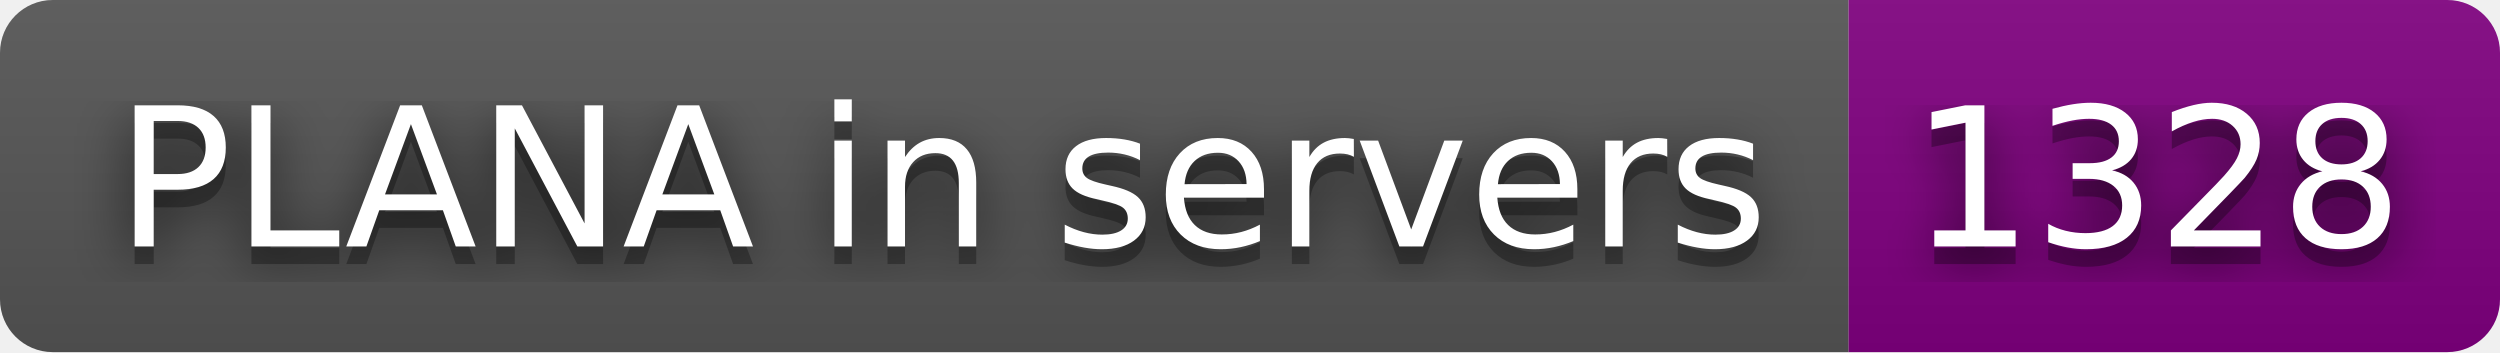
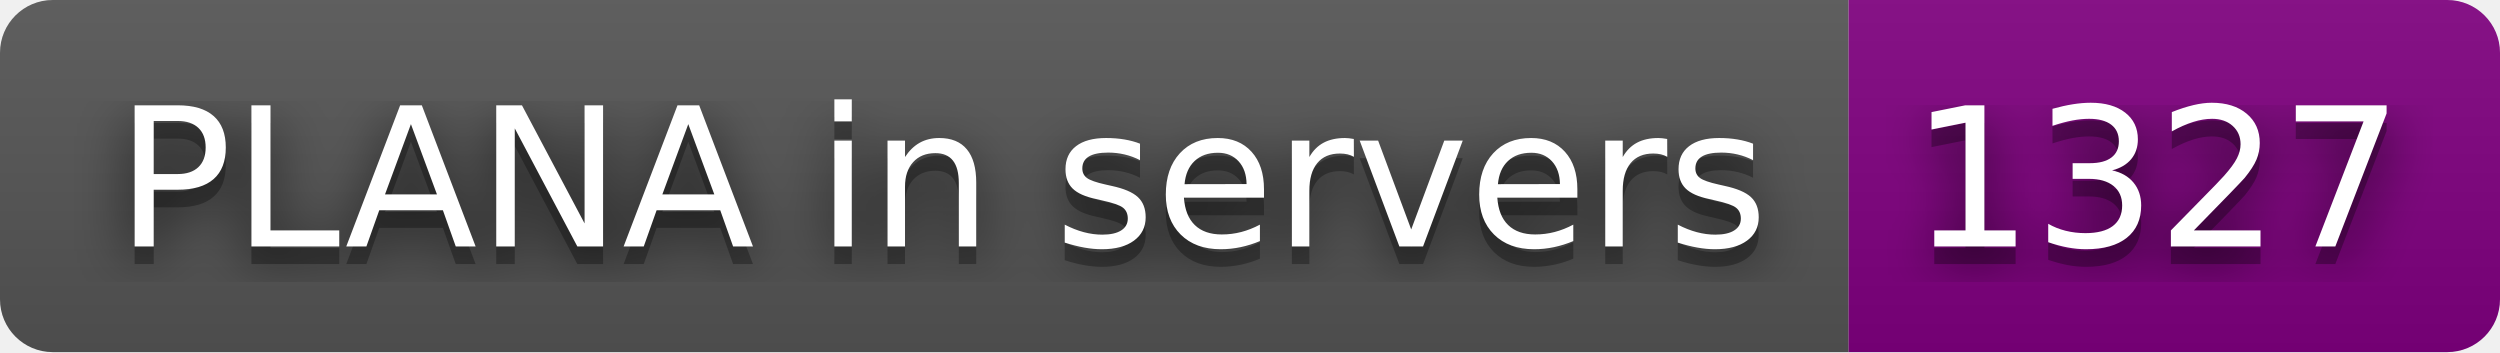
- <svg xmlns="http://www.w3.org/2000/svg" width="142" height="20" role="img" aria-label="PLANA in servers: 1328">
+ <svg xmlns="http://www.w3.org/2000/svg" width="142" height="20" role="img" aria-label="PLANA in servers: 1327">
  <filter id="blur">
    <feGaussianBlur stdDeviation="16" />
  </filter>
  <linearGradient id="s" x2="0" y2="100%">
    <stop offset="0" stop-color="#bbb" stop-opacity=".1" />
    <stop offset="1" stop-opacity=".1" />
  </linearGradient>
  <clipPath id="r">
    <rect width="142" height="20" rx="3" />
  </clipPath>
  <g clip-path="url(#r)">
    <rect width="105" height="20" fill="#555" />
    <rect x="105" width="37" height="20" fill="purple" />
    <rect width="142" height="20" fill="url(#s)" />
  </g>
  <g fill="#fff" text-anchor="middle" font-family="Verdana,Geneva,DejaVu Sans,sans-serif" text-rendering="geometricPrecision" font-size="110">
    <g transform="scale(.1)">
      <g aria-hidden="true" fill="#010101">
        <text x="535" y="150" fill-opacity=".8" filter="url(#blur)" textLength="950">PLANA in servers</text>
        <text x="535" y="150" fill-opacity=".3" textLength="950">PLANA in servers</text>
      </g>
      <text x="535" y="140" textLength="950">PLANA in servers</text>
    </g>
    <g transform="scale(.1)">
      <g aria-hidden="true" fill="#010101">
-         <text x="1225" y="150" fill-opacity=".8" filter="url(#blur)" textLength="270">1328</text>
-         <text x="1225" y="150" fill-opacity=".3" textLength="270">1328</text>
+         <text x="1225" y="150" fill-opacity=".8" filter="url(#blur)" textLength="270">1327</text>
+         <text x="1225" y="150" fill-opacity=".3" textLength="270">1327</text>
      </g>
-       <text x="1225" y="140" textLength="270">1328</text>
+       <text x="1225" y="140" textLength="270">1327</text>
    </g>
  </g>
</svg>
